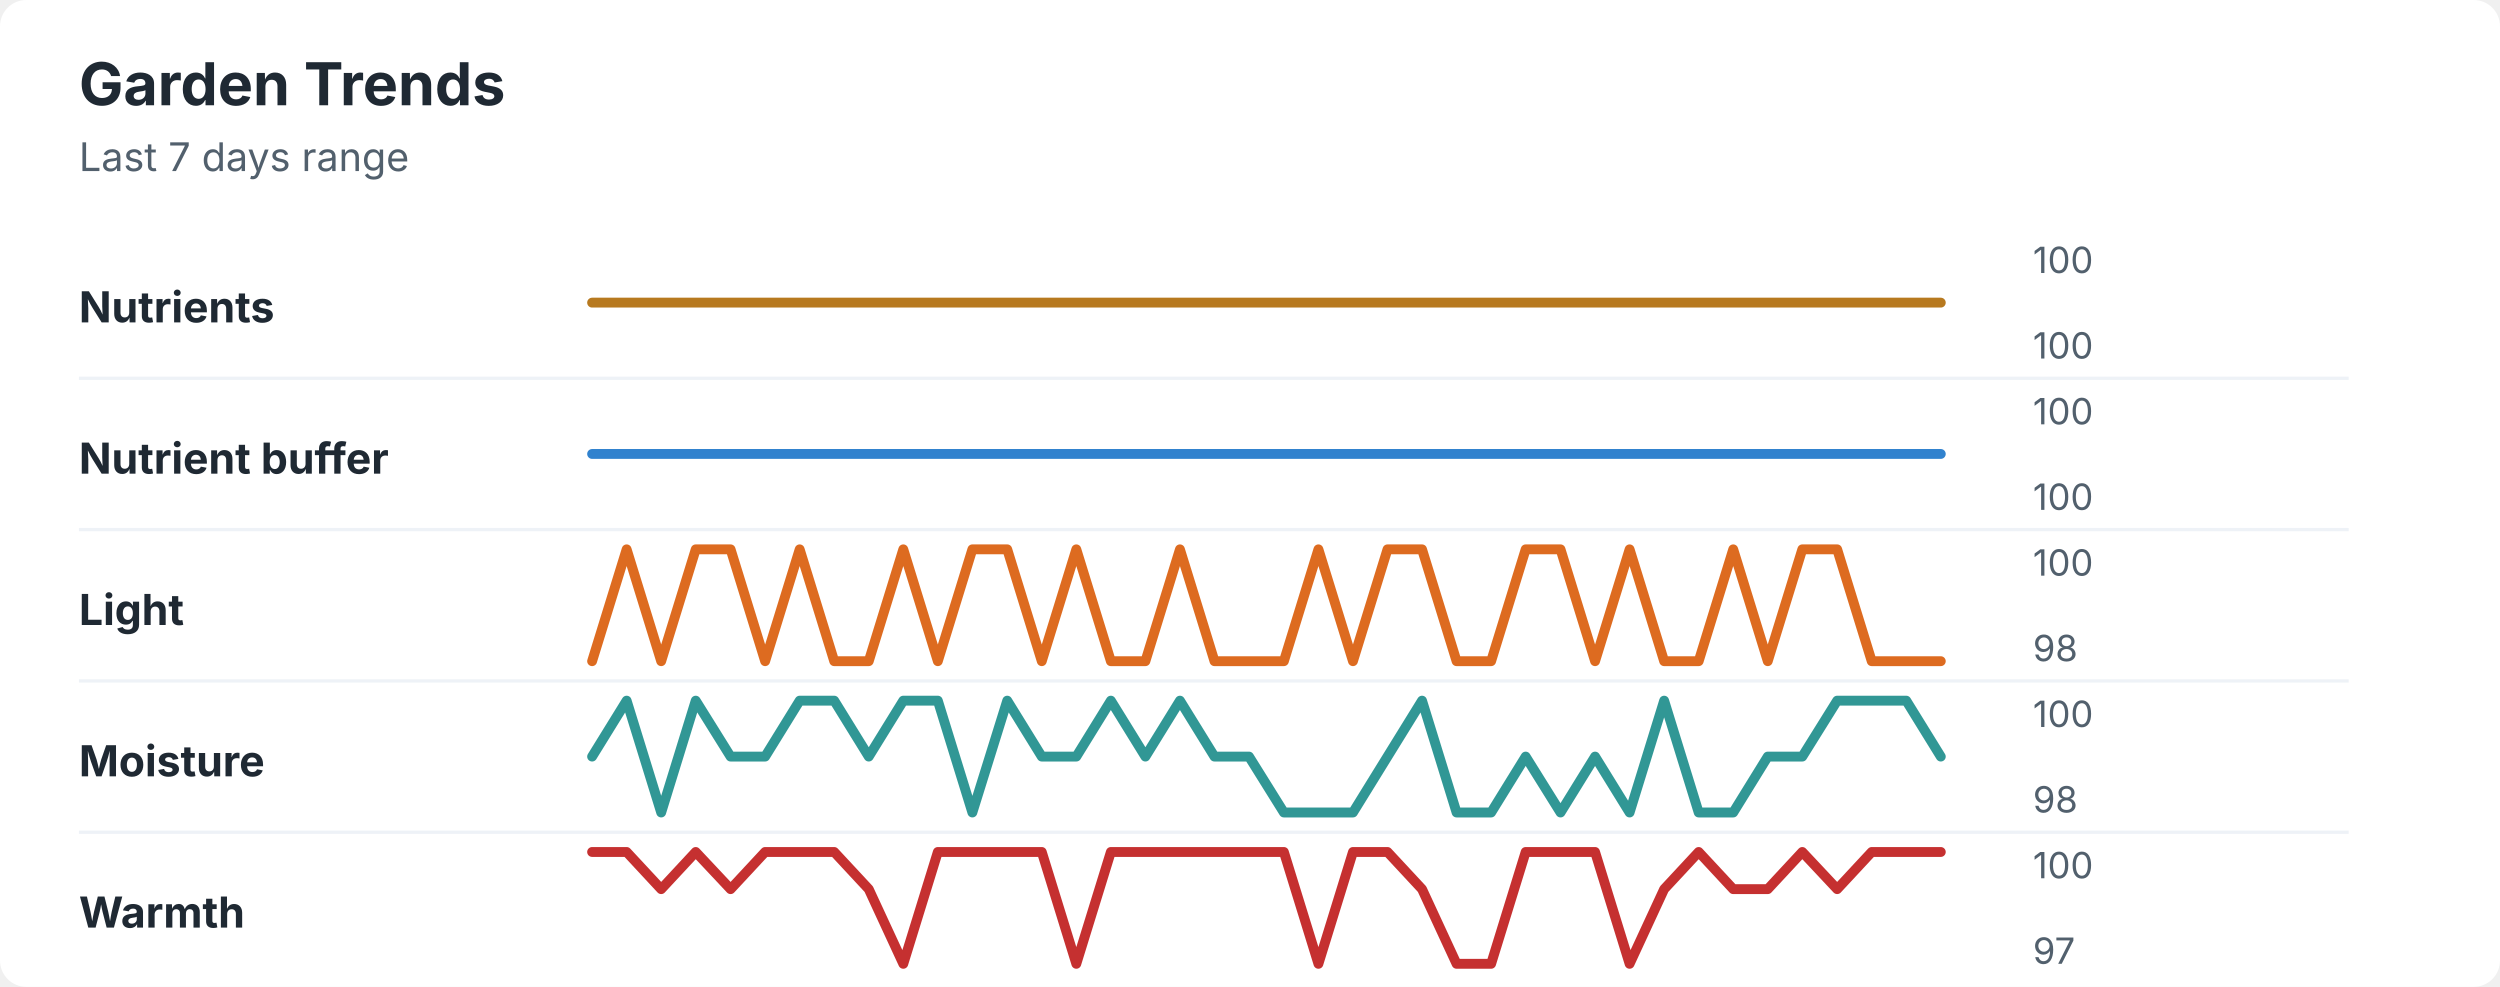
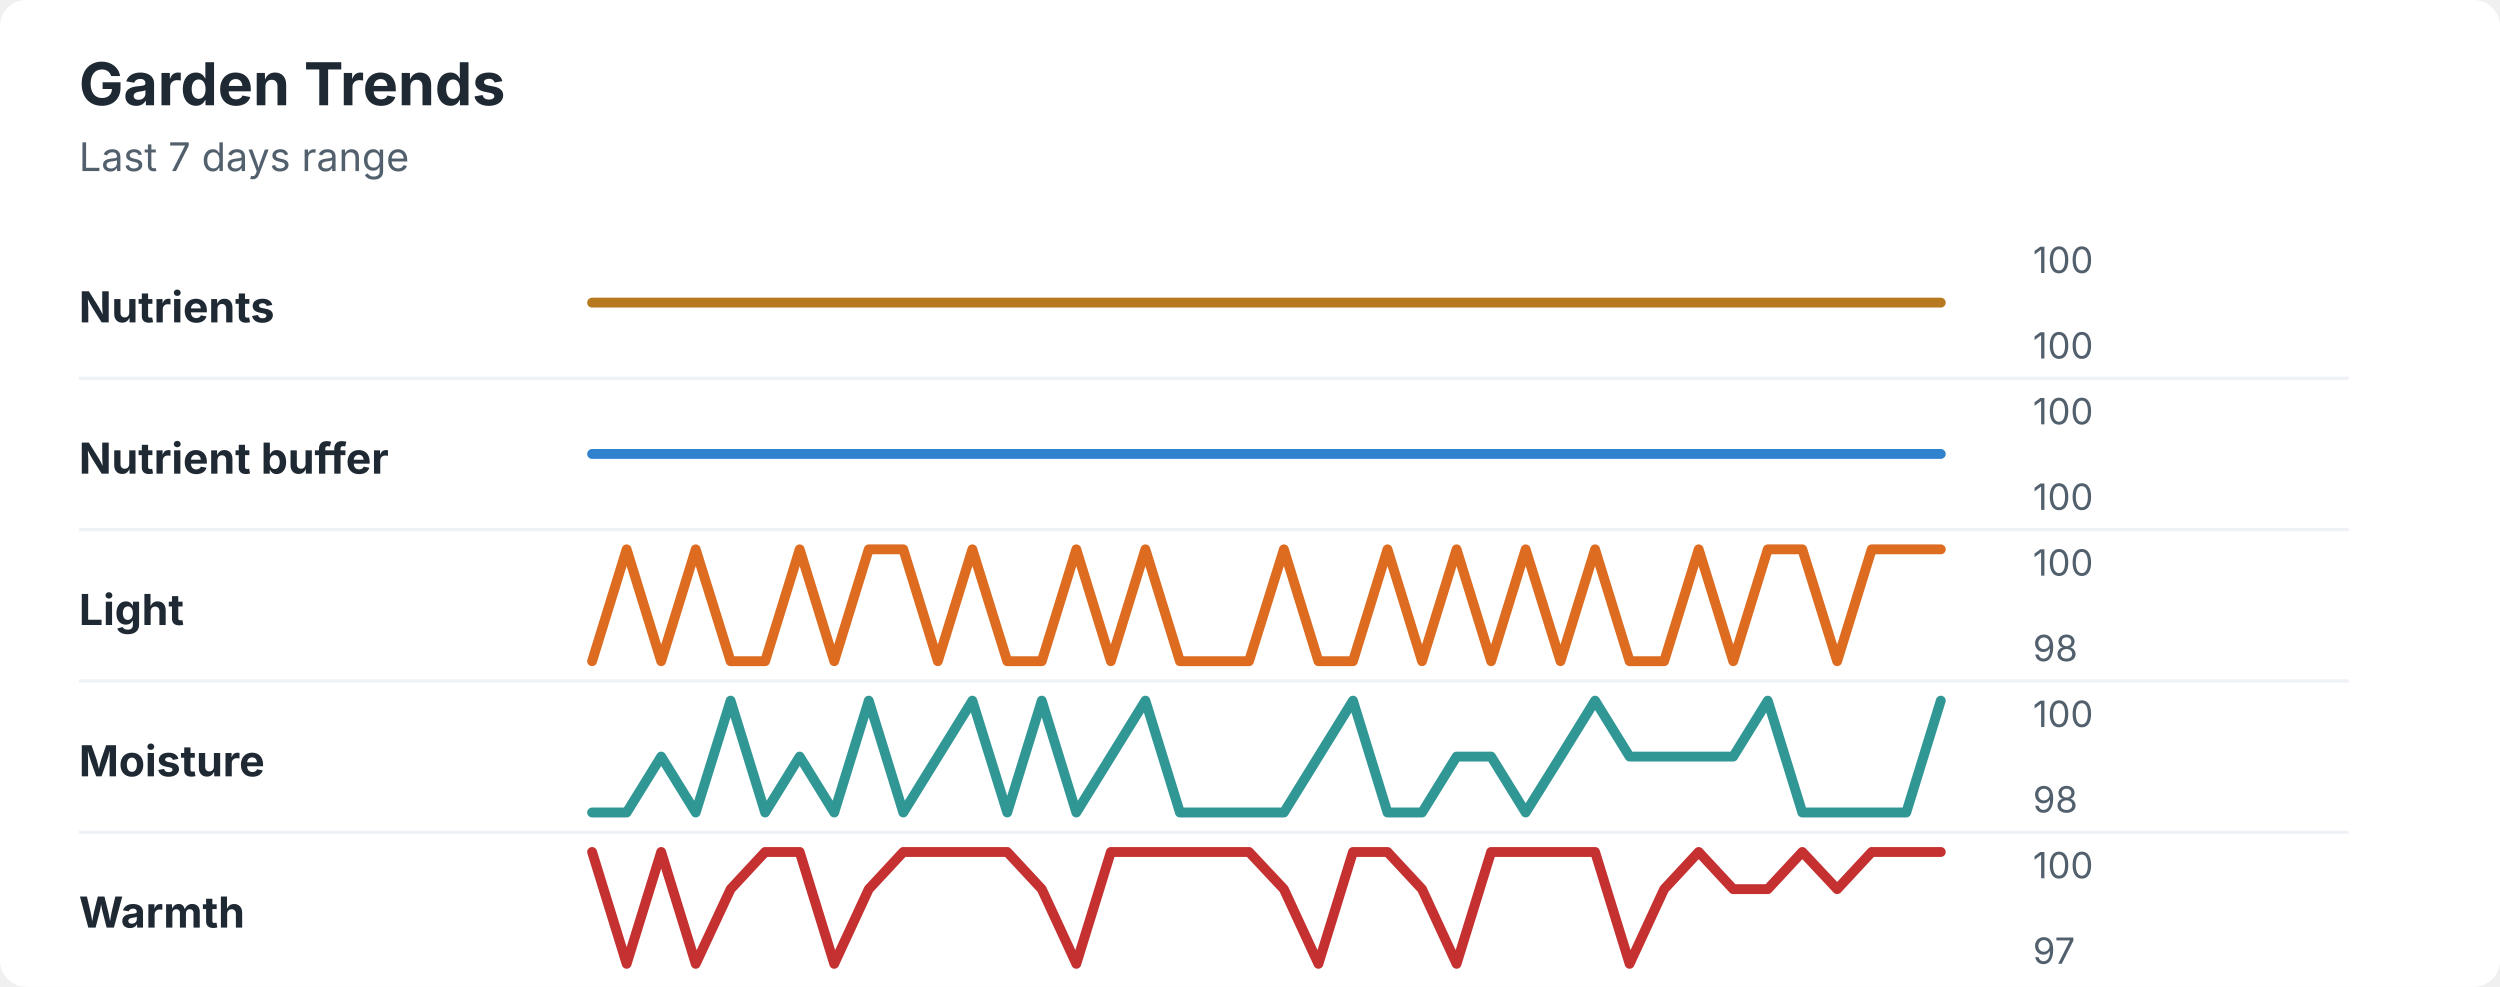
<svg xmlns="http://www.w3.org/2000/svg" width="760" height="300" viewBox="0 0 760 300" role="img" aria-labelledby="title desc">
  <rect width="760" height="300" rx="8" fill="#ffffff" />
  <style>
    text { font-family: -apple-system, BlinkMacSystemFont, "Segoe UI", sans-serif; }
    .title { font-size: 18px; font-weight: 700; fill: #1f2933; }
    .subtitle { font-size: 12px; fill: #52606d; }
    .label { font-size: 13px; font-weight: 650; fill: #1f2933; }
    .axis-value { font-size: 11px; fill: #52606d; }
    .separator { stroke: #eef2f7; stroke-width: 1; }
  </style>
  <text x="24" y="32" class="title">Garden Trends</text>
  <text x="24" y="52" class="subtitle">Last 7 days range</text>
  <text x="24" y="98" class="label">Nutrients</text>
  <polyline points="180.0,92.0 190.5,92.0 201.0,92.0 211.5,92.0 222.1,92.0 232.6,92.0 243.1,92.0 253.6,92.0 264.1,92.0 274.6,92.0 285.1,92.0 295.6,92.0 306.2,92.0 316.7,92.0 327.2,92.0 337.7,92.0 348.2,92.0 358.7,92.0 369.2,92.0 379.7,92.0 390.3,92.0 400.8,92.0 411.3,92.0 421.8,92.0 432.3,92.0 442.8,92.0 453.3,92.0 463.8,92.0 474.4,92.0 484.9,92.0 495.4,92.0 505.9,92.0 516.4,92.0 526.9,92.0 537.4,92.0 547.9,92.0 558.5,92.0 569.0,92.0 579.5,92.0 590.0,92.0 " fill="none" stroke="#b7791f" stroke-width="3" stroke-linecap="round" stroke-linejoin="round" />
  <text x="618" y="83" class="axis-value">100</text>
  <text x="618" y="109" class="axis-value">100</text>
  <line x1="24" y1="115.0" x2="714" y2="115.0" class="separator" />
  <text x="24" y="144" class="label">Nutrient buffer</text>
  <polyline points="180.0,138.0 190.5,138.0 201.0,138.0 211.5,138.0 222.1,138.0 232.6,138.0 243.1,138.0 253.6,138.0 264.1,138.0 274.6,138.0 285.1,138.0 295.6,138.0 306.2,138.0 316.7,138.0 327.2,138.0 337.7,138.0 348.2,138.0 358.7,138.0 369.2,138.0 379.7,138.0 390.3,138.0 400.8,138.0 411.3,138.0 421.8,138.0 432.3,138.0 442.8,138.0 453.3,138.0 463.8,138.0 474.4,138.0 484.9,138.0 495.4,138.0 505.9,138.0 516.4,138.0 526.9,138.0 537.4,138.0 547.9,138.0 558.5,138.0 569.0,138.0 579.5,138.0 590.0,138.0 " fill="none" stroke="#3182ce" stroke-width="3" stroke-linecap="round" stroke-linejoin="round" />
  <text x="618" y="129" class="axis-value">100</text>
  <text x="618" y="155" class="axis-value">100</text>
  <line x1="24" y1="161.0" x2="714" y2="161.0" class="separator" />
  <text x="24" y="190" class="label">Light</text>
-   <polyline points="180.0,201.0 190.5,167.0 201.0,201.0 211.5,167.0 222.1,167.0 232.6,201.0 243.1,167.0 253.6,201.0 264.1,201.0 274.6,167.0 285.1,201.0 295.6,167.0 306.2,167.0 316.7,201.0 327.2,167.0 337.7,201.0 348.2,201.0 358.7,167.0 369.2,201.0 379.7,201.0 390.3,201.0 400.8,167.0 411.3,201.0 421.8,167.0 432.3,167.0 442.8,201.0 453.3,201.0 463.8,167.0 474.4,167.0 484.9,201.0 495.4,167.0 505.9,201.0 516.4,201.0 526.9,167.0 537.4,201.0 547.9,167.0 558.5,167.0 569.0,201.0 579.5,201.0 590.0,201.0 " fill="none" stroke="#dd6b20" stroke-width="3" stroke-linecap="round" stroke-linejoin="round" />
+   <polyline points="180.0,201.0 190.5,167.0 201.0,201.0 211.5,167.0 222.1,201.0 232.6,201.0 243.1,167.0 253.6,201.0 264.1,167.0 274.6,167.0 285.1,201.0 295.6,167.0 306.2,201.0 316.7,201.0 327.2,167.0 337.7,201.0 348.2,167.0 358.7,201.0 369.2,201.0 379.7,201.0 390.3,167.0 400.8,201.0 411.3,201.0 421.8,167.0 432.3,201.0 442.8,167.0 453.3,201.0 463.8,167.0 474.4,201.0 484.9,167.0 495.4,201.0 505.9,201.0 516.4,167.0 526.9,201.0 537.4,167.0 547.9,167.0 558.5,201.0 569.0,167.0 579.5,167.0 590.0,167.0 " fill="none" stroke="#dd6b20" stroke-width="3" stroke-linecap="round" stroke-linejoin="round" />
  <text x="618" y="175" class="axis-value">100</text>
  <text x="618" y="201" class="axis-value">98</text>
  <line x1="24" y1="207.0" x2="714" y2="207.0" class="separator" />
  <text x="24" y="236" class="label">Moisture</text>
-   <polyline points="180.0,230.0 190.5,213.0 201.0,247.0 211.5,213.0 222.1,230.0 232.6,230.0 243.1,213.0 253.6,213.0 264.1,230.0 274.6,213.0 285.1,213.0 295.6,247.0 306.2,213.0 316.7,230.0 327.2,230.0 337.7,213.0 348.2,230.0 358.7,213.0 369.2,230.0 379.7,230.0 390.3,247.0 400.8,247.0 411.3,247.0 421.8,230.0 432.3,213.0 442.8,247.0 453.3,247.0 463.8,230.0 474.4,247.0 484.9,230.0 495.4,247.0 505.9,213.0 516.4,247.0 526.9,247.0 537.4,230.0 547.9,230.0 558.5,213.0 569.0,213.0 579.5,213.0 590.0,230.0 " fill="none" stroke="#319795" stroke-width="3" stroke-linecap="round" stroke-linejoin="round" />
+   <polyline points="180.0,247.0 190.5,247.0 201.0,230.0 211.5,247.0 222.1,213.0 232.6,247.0 243.1,230.0 253.6,247.0 264.1,213.0 274.6,247.0 285.1,230.0 295.6,213.0 306.2,247.0 316.7,213.0 327.2,247.0 337.7,230.0 348.2,213.0 358.7,247.0 369.2,247.0 379.7,247.0 390.3,247.0 400.8,230.0 411.3,213.0 421.8,247.0 432.3,247.0 442.8,230.0 453.3,230.0 463.8,247.0 474.4,230.0 484.9,213.0 495.4,230.0 505.9,230.0 516.4,230.0 526.9,230.0 537.4,213.0 547.9,247.0 558.5,247.0 569.0,247.0 579.5,247.0 590.0,213.0 " fill="none" stroke="#319795" stroke-width="3" stroke-linecap="round" stroke-linejoin="round" />
  <text x="618" y="221" class="axis-value">100</text>
  <text x="618" y="247" class="axis-value">98</text>
  <line x1="24" y1="253.0" x2="714" y2="253.0" class="separator" />
  <text x="24" y="282" class="label">Warmth</text>
-   <polyline points="180.0,259.0 190.5,259.0 201.0,270.3 211.5,259.0 222.1,270.3 232.6,259.0 243.1,259.0 253.6,259.0 264.1,270.3 274.6,293.0 285.1,259.0 295.6,259.0 306.2,259.0 316.7,259.0 327.2,293.0 337.7,259.0 348.2,259.0 358.7,259.0 369.2,259.0 379.7,259.0 390.3,259.0 400.8,293.0 411.3,259.0 421.8,259.0 432.3,270.3 442.8,293.0 453.3,293.0 463.8,259.0 474.4,259.0 484.9,259.0 495.4,293.0 505.9,270.3 516.4,259.0 526.9,270.3 537.4,270.3 547.9,259.0 558.5,270.3 569.0,259.0 579.5,259.0 590.0,259.0 " fill="none" stroke="#c53030" stroke-width="3" stroke-linecap="round" stroke-linejoin="round" />
+   <polyline points="180.0,259.0 190.5,293.0 201.0,259.0 211.5,293.0 222.1,270.3 232.6,259.0 243.1,259.0 253.6,293.0 264.1,270.3 274.6,259.0 285.1,259.0 295.6,259.0 306.2,259.0 316.7,270.3 327.2,293.0 337.7,259.0 348.2,259.0 358.7,259.0 369.2,259.0 379.7,259.0 390.3,270.3 400.8,293.0 411.3,259.0 421.8,259.0 432.3,270.3 442.8,293.0 453.3,259.0 463.8,259.0 474.4,259.0 484.9,259.0 495.4,293.0 505.9,270.3 516.4,259.0 526.9,270.3 537.4,270.3 547.9,259.0 558.5,270.3 569.0,259.0 579.5,259.0 590.0,259.0 " fill="none" stroke="#c53030" stroke-width="3" stroke-linecap="round" stroke-linejoin="round" />
  <text x="618" y="267" class="axis-value">100</text>
  <text x="618" y="293" class="axis-value">97</text>
</svg>
